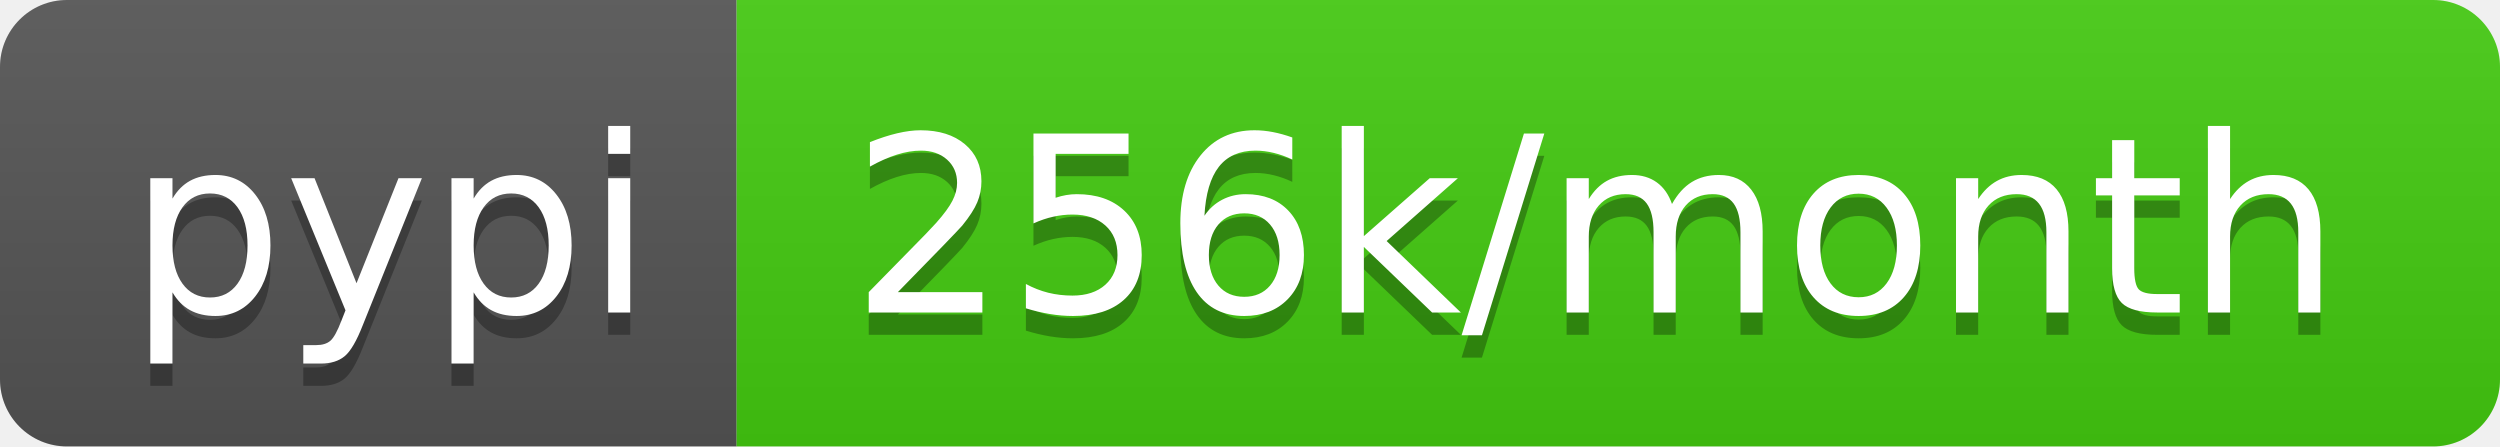
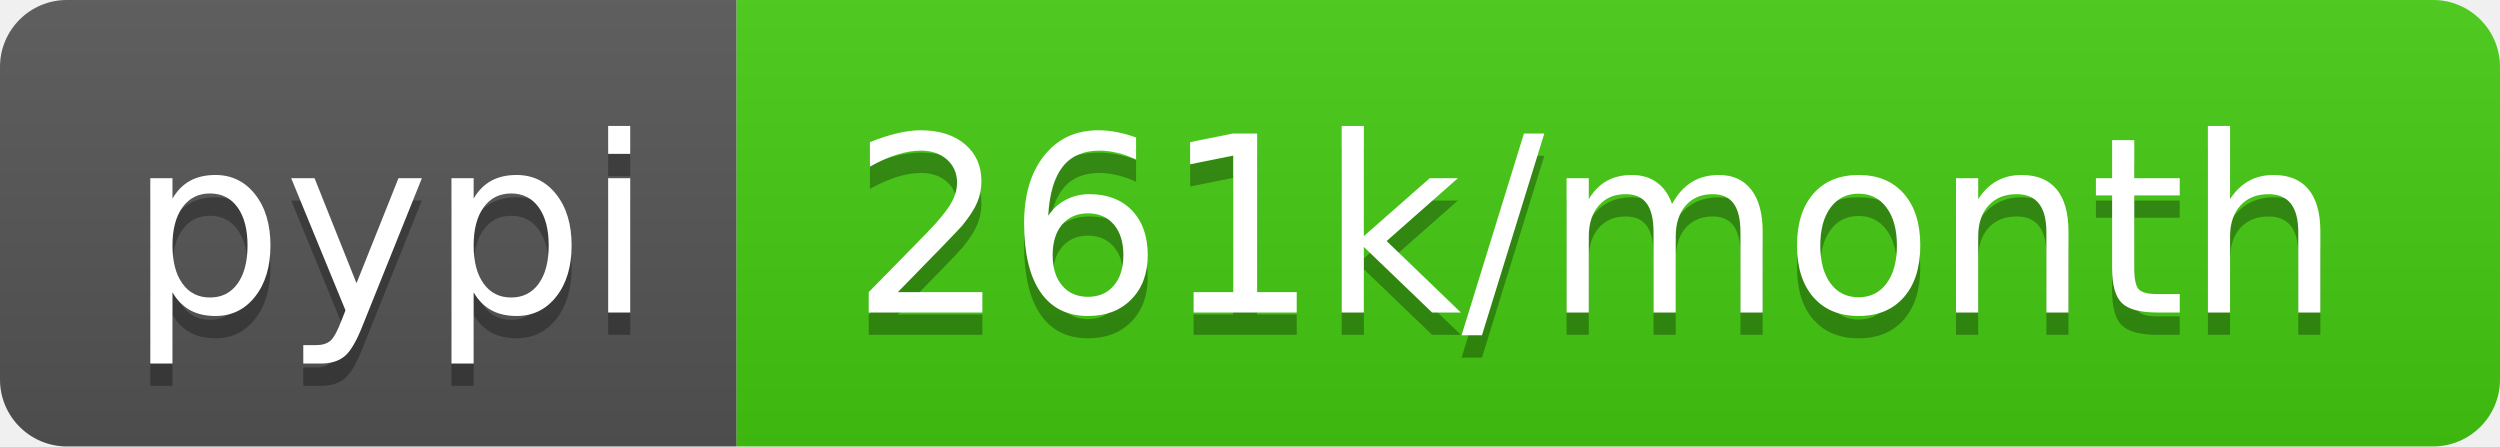
- <svg xmlns="http://www.w3.org/2000/svg" width="112" height="20" role="img" aria-label="pypi: 256k/month">
+ <svg xmlns="http://www.w3.org/2000/svg" width="112" height="20" role="img" aria-label="pypi: 261k/month">
  <linearGradient id="s" x2="0" y2="100%">
    <stop offset="0" stop-color="#bbb" stop-opacity=".1" />
    <stop offset="1" stop-opacity=".1" />
  </linearGradient>
  <clipPath id="r">
    <rect width="112" height="20" rx="3" fill="#fff" />
  </clipPath>
  <g clip-path="url(#r)">
    <rect width="33" height="20" fill="#555" />
    <rect x="33" width="79" height="20" fill="#4c1" />
    <rect width="112" height="20" fill="url(#s)" />
  </g>
  <g fill="#fff" text-anchor="middle" font-family="Verdana,Geneva,DejaVu Sans,sans-serif" text-rendering="geometricPrecision" font-size="110">
    <text aria-hidden="true" x="175" y="150" fill="#010101" fill-opacity=".3" transform="scale(.1)" textLength="230">pypi</text>
    <text x="175" y="140" transform="scale(.1)" fill="#fff" textLength="230">pypi</text>
-     <text aria-hidden="true" x="715" y="150" fill="#010101" fill-opacity=".3" transform="scale(.1)" textLength="690">256k/month</text>
-     <text x="715" y="140" transform="scale(.1)" fill="#fff" textLength="690">256k/month</text>
+     <text aria-hidden="true" x="715" y="150" fill="#010101" fill-opacity=".3" transform="scale(.1)" textLength="690">261k/month</text>
+     <text x="715" y="140" transform="scale(.1)" fill="#fff" textLength="690">261k/month</text>
  </g>
</svg>
